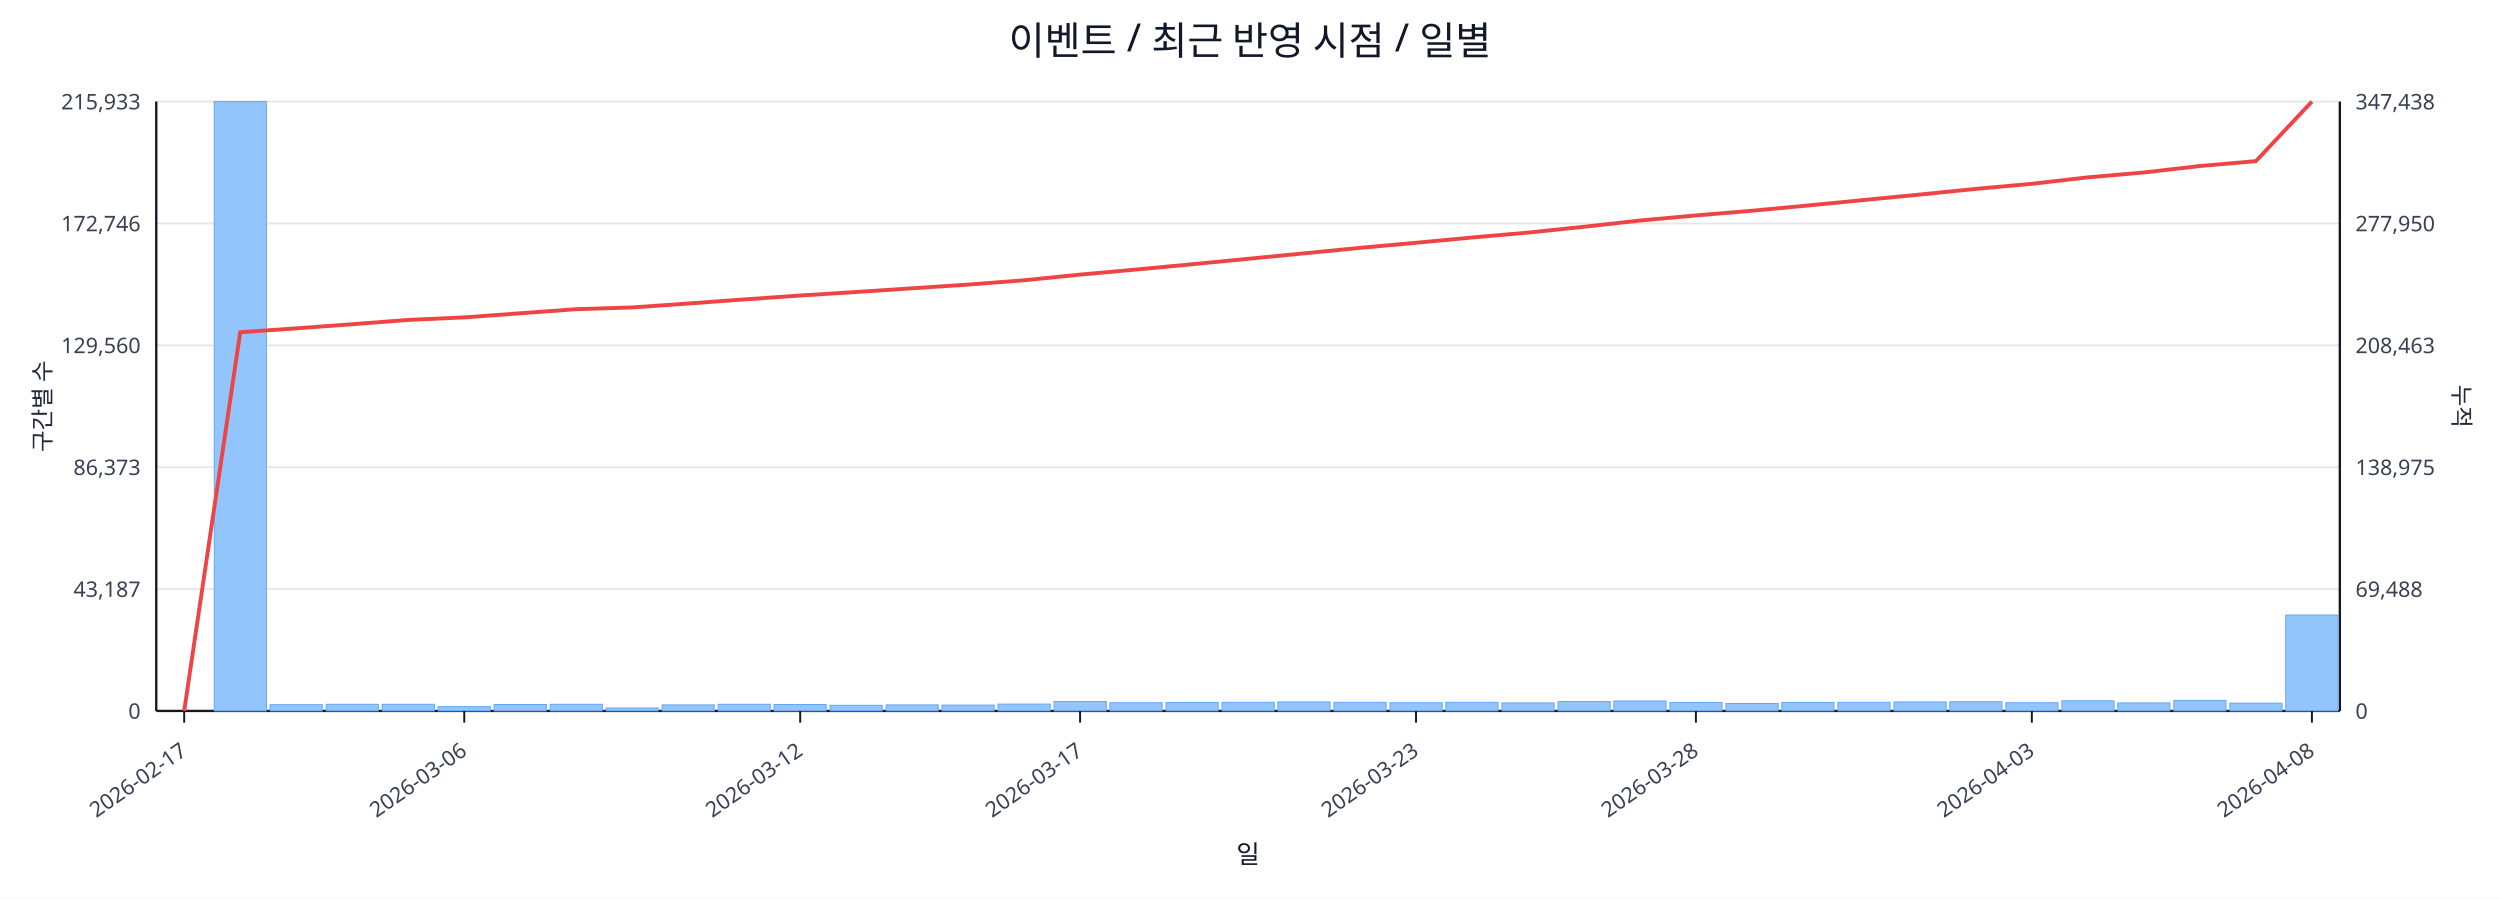
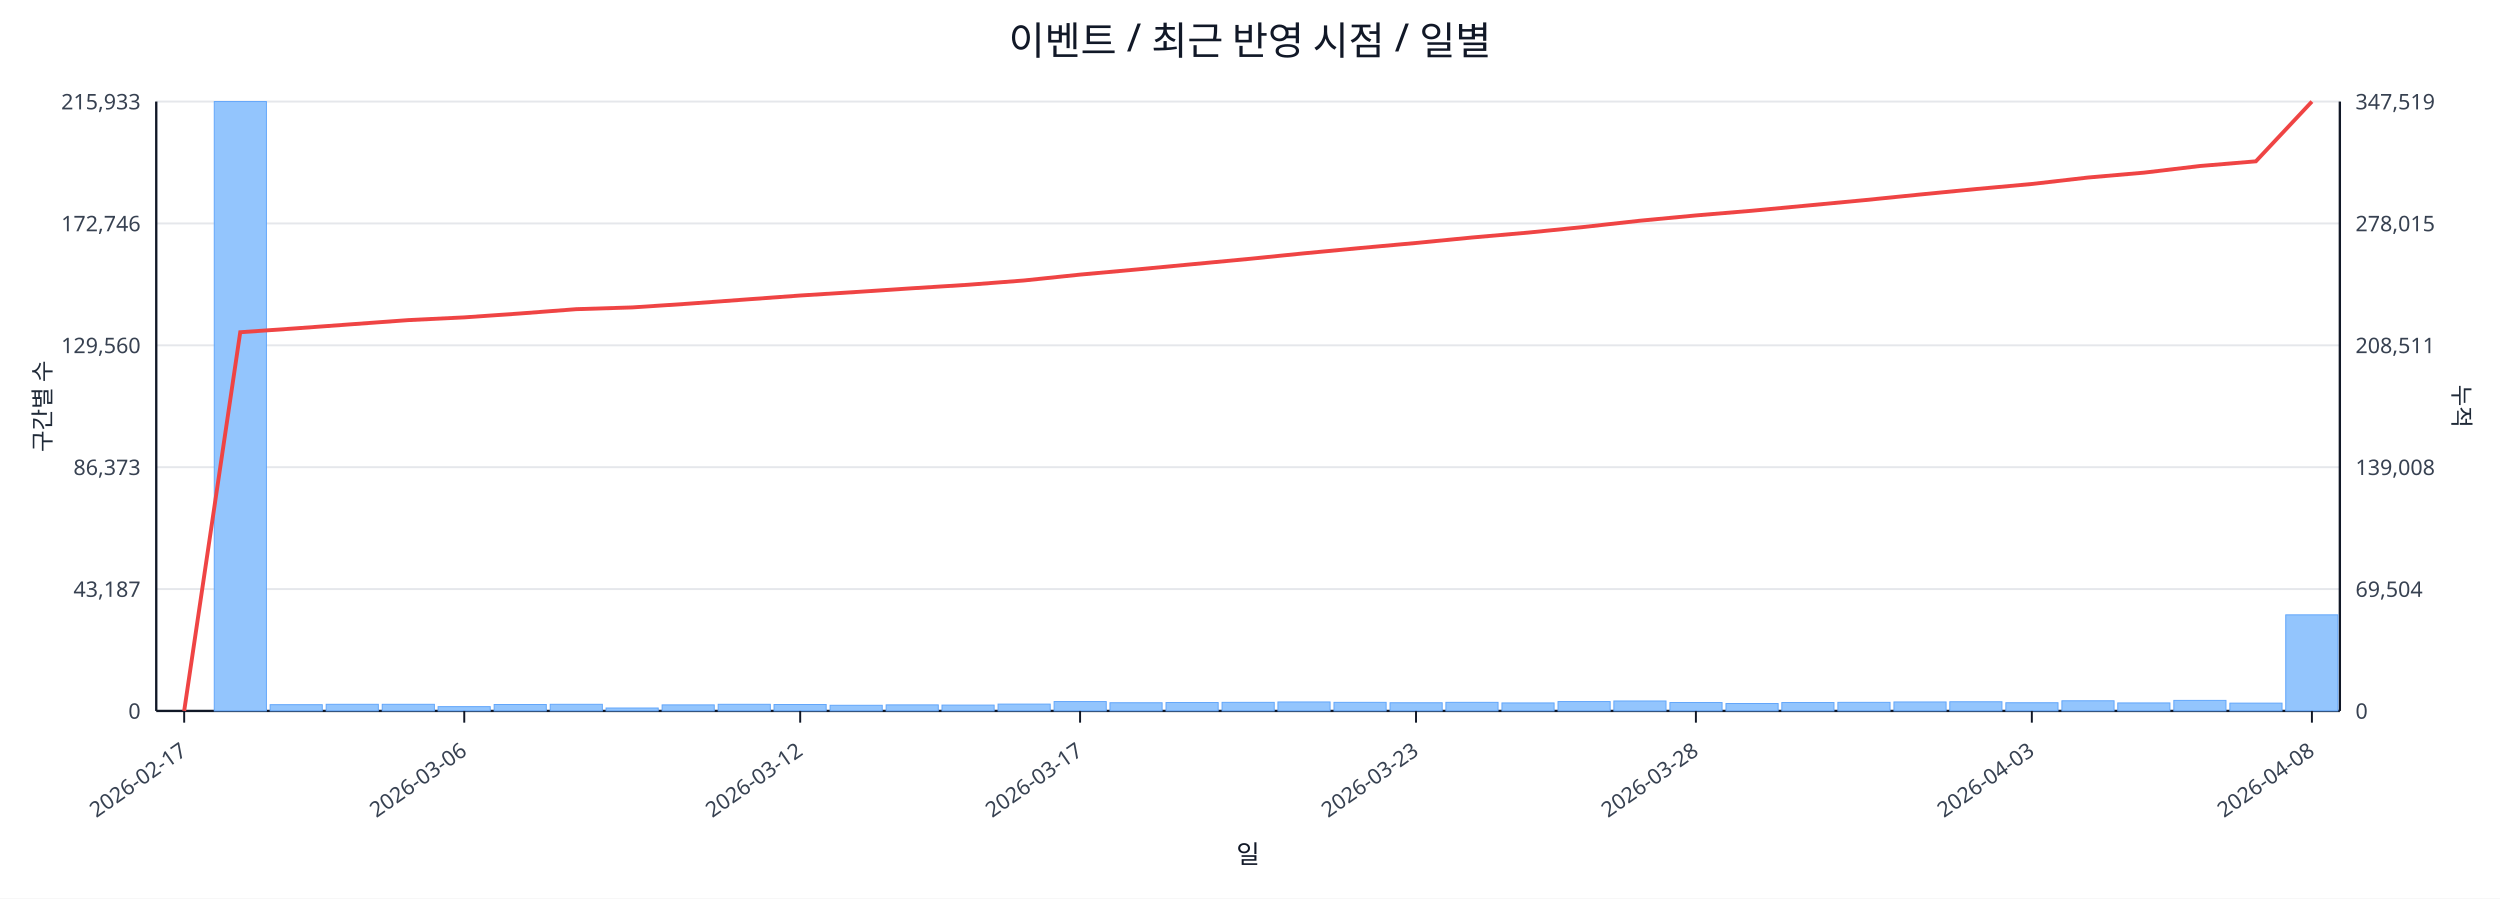
<svg xmlns="http://www.w3.org/2000/svg" width="1280" height="460" viewBox="0 0 1280 460">
  <rect x="0" y="0" width="100%" height="100%" fill="#ffffff" />
  <text x="640.0" y="28" font-size="20" text-anchor="middle" font-family="sans-serif" fill="#111827">이벤트 / 최근 반영 시점 / 일별</text>
  <line x1="80.0" y1="52.0" x2="1198.0" y2="52.0" stroke="#e5e7eb" stroke-width="1" />
  <text x="72.0" y="56.0" font-size="11" text-anchor="end" font-family="sans-serif" fill="#374151">215,933</text>
-   <text x="1206.0" y="56.0" font-size="11" text-anchor="start" font-family="sans-serif" fill="#374151">347,438</text>
+   <text x="1206.0" y="56.0" font-size="11" text-anchor="start" font-family="sans-serif" fill="#374151">347,519</text>
  <line x1="80.0" y1="114.4" x2="1198.0" y2="114.4" stroke="#e5e7eb" stroke-width="1" />
  <text x="72.0" y="118.4" font-size="11" text-anchor="end" font-family="sans-serif" fill="#374151">172,746</text>
-   <text x="1206.0" y="118.4" font-size="11" text-anchor="start" font-family="sans-serif" fill="#374151">277,950</text>
+   <text x="1206.0" y="118.4" font-size="11" text-anchor="start" font-family="sans-serif" fill="#374151">278,015</text>
  <line x1="80.0" y1="176.8" x2="1198.0" y2="176.8" stroke="#e5e7eb" stroke-width="1" />
  <text x="72.0" y="180.8" font-size="11" text-anchor="end" font-family="sans-serif" fill="#374151">129,560</text>
-   <text x="1206.0" y="180.8" font-size="11" text-anchor="start" font-family="sans-serif" fill="#374151">208,463</text>
+   <text x="1206.0" y="180.8" font-size="11" text-anchor="start" font-family="sans-serif" fill="#374151">208,511</text>
  <line x1="80.0" y1="239.2" x2="1198.0" y2="239.2" stroke="#e5e7eb" stroke-width="1" />
  <text x="72.0" y="243.2" font-size="11" text-anchor="end" font-family="sans-serif" fill="#374151">86,373</text>
-   <text x="1206.0" y="243.2" font-size="11" text-anchor="start" font-family="sans-serif" fill="#374151">138,975</text>
+   <text x="1206.0" y="243.2" font-size="11" text-anchor="start" font-family="sans-serif" fill="#374151">139,008</text>
  <line x1="80.0" y1="301.6" x2="1198.0" y2="301.6" stroke="#e5e7eb" stroke-width="1" />
  <text x="72.0" y="305.6" font-size="11" text-anchor="end" font-family="sans-serif" fill="#374151">43,187</text>
-   <text x="1206.0" y="305.6" font-size="11" text-anchor="start" font-family="sans-serif" fill="#374151">69,488</text>
+   <text x="1206.0" y="305.6" font-size="11" text-anchor="start" font-family="sans-serif" fill="#374151">69,504</text>
  <line x1="80.0" y1="364.0" x2="1198.0" y2="364.0" stroke="#e5e7eb" stroke-width="1" />
  <text x="72.0" y="368.0" font-size="11" text-anchor="end" font-family="sans-serif" fill="#374151">0</text>
  <text x="1206.0" y="368.0" font-size="11" text-anchor="start" font-family="sans-serif" fill="#374151">0</text>
  <line x1="80.0" y1="364.0" x2="1198.0" y2="364.0" stroke="#111827" stroke-width="1.2" />
  <line x1="80.0" y1="52.0" x2="80.0" y2="364.0" stroke="#111827" stroke-width="1.2" />
  <line x1="1198.0" y1="52.0" x2="1198.0" y2="364.0" stroke="#111827" stroke-width="1.2" />
  <rect x="81.0" y="364.0" width="26.7" height="0.0" fill="#93c5fd" stroke="#60a5fa" stroke-width="0.5" />
  <rect x="109.7" y="52.0" width="26.7" height="312.0" fill="#93c5fd" stroke="#60a5fa" stroke-width="0.5" />
  <rect x="138.3" y="360.8" width="26.7" height="3.2" fill="#93c5fd" stroke="#60a5fa" stroke-width="0.5" />
  <rect x="167.0" y="360.6" width="26.7" height="3.4" fill="#93c5fd" stroke="#60a5fa" stroke-width="0.5" />
  <rect x="195.7" y="360.6" width="26.7" height="3.4" fill="#93c5fd" stroke="#60a5fa" stroke-width="0.5" />
  <rect x="224.3" y="361.8" width="26.7" height="2.2" fill="#93c5fd" stroke="#60a5fa" stroke-width="0.5" />
  <rect x="253.0" y="360.7" width="26.7" height="3.3" fill="#93c5fd" stroke="#60a5fa" stroke-width="0.5" />
  <rect x="281.7" y="360.6" width="26.7" height="3.4" fill="#93c5fd" stroke="#60a5fa" stroke-width="0.5" />
  <rect x="310.3" y="362.5" width="26.7" height="1.5" fill="#93c5fd" stroke="#60a5fa" stroke-width="0.5" />
  <rect x="339.0" y="360.9" width="26.7" height="3.1" fill="#93c5fd" stroke="#60a5fa" stroke-width="0.5" />
  <rect x="367.7" y="360.6" width="26.7" height="3.4" fill="#93c5fd" stroke="#60a5fa" stroke-width="0.5" />
  <rect x="396.3" y="360.7" width="26.7" height="3.3" fill="#93c5fd" stroke="#60a5fa" stroke-width="0.5" />
  <rect x="425.0" y="361.1" width="26.7" height="2.9" fill="#93c5fd" stroke="#60a5fa" stroke-width="0.5" />
  <rect x="453.7" y="360.9" width="26.7" height="3.1" fill="#93c5fd" stroke="#60a5fa" stroke-width="0.5" />
  <rect x="482.3" y="361.0" width="26.7" height="3.0" fill="#93c5fd" stroke="#60a5fa" stroke-width="0.5" />
  <rect x="511.0" y="360.5" width="26.7" height="3.5" fill="#93c5fd" stroke="#60a5fa" stroke-width="0.5" />
  <rect x="539.7" y="359.2" width="26.7" height="4.8" fill="#93c5fd" stroke="#60a5fa" stroke-width="0.5" />
  <rect x="568.3" y="359.8" width="26.7" height="4.2" fill="#93c5fd" stroke="#60a5fa" stroke-width="0.5" />
  <rect x="597.0" y="359.7" width="26.7" height="4.3" fill="#93c5fd" stroke="#60a5fa" stroke-width="0.5" />
  <rect x="625.7" y="359.6" width="26.7" height="4.4" fill="#93c5fd" stroke="#60a5fa" stroke-width="0.5" />
  <rect x="654.3" y="359.4" width="26.7" height="4.6" fill="#93c5fd" stroke="#60a5fa" stroke-width="0.5" />
  <rect x="683.0" y="359.6" width="26.7" height="4.4" fill="#93c5fd" stroke="#60a5fa" stroke-width="0.5" />
  <rect x="711.7" y="359.8" width="26.7" height="4.2" fill="#93c5fd" stroke="#60a5fa" stroke-width="0.5" />
  <rect x="740.3" y="359.6" width="26.7" height="4.4" fill="#93c5fd" stroke="#60a5fa" stroke-width="0.5" />
  <rect x="769.0" y="359.9" width="26.7" height="4.1" fill="#93c5fd" stroke="#60a5fa" stroke-width="0.5" />
  <rect x="797.7" y="359.2" width="26.7" height="4.8" fill="#93c5fd" stroke="#60a5fa" stroke-width="0.5" />
  <rect x="826.3" y="358.9" width="26.7" height="5.1" fill="#93c5fd" stroke="#60a5fa" stroke-width="0.5" />
  <rect x="855.0" y="359.7" width="26.7" height="4.3" fill="#93c5fd" stroke="#60a5fa" stroke-width="0.5" />
  <rect x="883.7" y="360.2" width="26.7" height="3.8" fill="#93c5fd" stroke="#60a5fa" stroke-width="0.5" />
  <rect x="912.3" y="359.7" width="26.7" height="4.3" fill="#93c5fd" stroke="#60a5fa" stroke-width="0.5" />
  <rect x="941.0" y="359.6" width="26.7" height="4.4" fill="#93c5fd" stroke="#60a5fa" stroke-width="0.5" />
  <rect x="969.7" y="359.4" width="26.7" height="4.6" fill="#93c5fd" stroke="#60a5fa" stroke-width="0.5" />
  <rect x="998.3" y="359.3" width="26.7" height="4.7" fill="#93c5fd" stroke="#60a5fa" stroke-width="0.5" />
  <rect x="1027.0" y="359.8" width="26.7" height="4.2" fill="#93c5fd" stroke="#60a5fa" stroke-width="0.5" />
  <rect x="1055.7" y="358.8" width="26.7" height="5.2" fill="#93c5fd" stroke="#60a5fa" stroke-width="0.5" />
  <rect x="1084.3" y="359.9" width="26.7" height="4.1" fill="#93c5fd" stroke="#60a5fa" stroke-width="0.5" />
  <rect x="1113.0" y="358.6" width="26.7" height="5.4" fill="#93c5fd" stroke="#60a5fa" stroke-width="0.5" />
  <rect x="1141.7" y="360.0" width="26.7" height="4.0" fill="#93c5fd" stroke="#60a5fa" stroke-width="0.5" />
-   <rect x="1170.3" y="314.9" width="26.7" height="49.1" fill="#93c5fd" stroke="#60a5fa" stroke-width="0.5" />
-   <polyline fill="none" stroke="#ef4444" stroke-width="2" points="94.3,364.0 123.0,170.1 151.7,168.1 180.3,166.0 209.0,163.8 237.7,162.5 266.3,160.4 295.0,158.3 323.7,157.4 352.3,155.4 381.0,153.3 409.7,151.3 438.3,149.5 467.0,147.6 495.7,145.7 524.3,143.5 553.0,140.6 581.7,138.0 610.3,135.3 639.0,132.5 667.7,129.7 696.3,126.9 725.0,124.3 753.7,121.6 782.3,119.1 811.0,116.1 839.7,112.9 868.3,110.3 897.0,107.9 925.7,105.2 954.3,102.4 983.0,99.6 1011.7,96.7 1040.3,94.1 1069.0,90.8 1097.7,88.3 1126.3,85.0 1155.0,82.5 1183.7,52.0" />
+   <rect x="1170.3" y="314.8" width="26.7" height="49.2" fill="#93c5fd" stroke="#60a5fa" stroke-width="0.5" />
+   <polyline fill="none" stroke="#ef4444" stroke-width="2" points="94.3,364.0 123.0,170.1 151.7,168.1 180.3,166.0 209.0,163.9 237.7,162.5 266.3,160.5 295.0,158.3 323.7,157.4 352.3,155.5 381.0,153.4 409.7,151.3 438.3,149.5 467.0,147.6 495.7,145.8 524.3,143.6 553.0,140.6 581.7,138.0 610.3,135.3 639.0,132.6 667.7,129.7 696.3,127.0 725.0,124.4 753.7,121.6 782.3,119.1 811.0,116.2 839.7,113.0 868.3,110.3 897.0,107.9 925.7,105.2 954.3,102.5 983.0,99.6 1011.7,96.8 1040.3,94.2 1069.0,90.9 1097.7,88.4 1126.3,85.0 1155.0,82.6 1183.7,52.0" />
  <line x1="94.3" y1="364.0" x2="94.3" y2="370.0" stroke="#111827" stroke-width="1" />
  <text x="96.3" y="386.0" font-size="11" text-anchor="end" transform="rotate(-35 96.3 386.0)" font-family="sans-serif" fill="#374151">2026-02-17</text>
  <line x1="237.7" y1="364.0" x2="237.7" y2="370.0" stroke="#111827" stroke-width="1" />
  <text x="239.7" y="386.0" font-size="11" text-anchor="end" transform="rotate(-35 239.7 386.0)" font-family="sans-serif" fill="#374151">2026-03-06</text>
  <line x1="409.7" y1="364.0" x2="409.7" y2="370.0" stroke="#111827" stroke-width="1" />
  <text x="411.7" y="386.0" font-size="11" text-anchor="end" transform="rotate(-35 411.7 386.0)" font-family="sans-serif" fill="#374151">2026-03-12</text>
  <line x1="553.0" y1="364.0" x2="553.0" y2="370.0" stroke="#111827" stroke-width="1" />
  <text x="555.0" y="386.0" font-size="11" text-anchor="end" transform="rotate(-35 555.0 386.0)" font-family="sans-serif" fill="#374151">2026-03-17</text>
  <line x1="725.0" y1="364.0" x2="725.0" y2="370.0" stroke="#111827" stroke-width="1" />
  <text x="727.0" y="386.0" font-size="11" text-anchor="end" transform="rotate(-35 727.0 386.0)" font-family="sans-serif" fill="#374151">2026-03-23</text>
  <line x1="868.3" y1="364.0" x2="868.3" y2="370.0" stroke="#111827" stroke-width="1" />
  <text x="870.3" y="386.0" font-size="11" text-anchor="end" transform="rotate(-35 870.3 386.0)" font-family="sans-serif" fill="#374151">2026-03-28</text>
  <line x1="1040.3" y1="364.0" x2="1040.3" y2="370.0" stroke="#111827" stroke-width="1" />
  <text x="1042.3" y="386.0" font-size="11" text-anchor="end" transform="rotate(-35 1042.3 386.0)" font-family="sans-serif" fill="#374151">2026-04-03</text>
  <line x1="1183.7" y1="364.0" x2="1183.7" y2="370.0" stroke="#111827" stroke-width="1" />
  <text x="1185.7" y="386.0" font-size="11" text-anchor="end" transform="rotate(-35 1185.7 386.0)" font-family="sans-serif" fill="#374151">2026-04-08</text>
  <text x="26" y="208.0" font-size="12" transform="rotate(-90 26 208.0)" text-anchor="middle" font-family="sans-serif" fill="#1f2937">구간별 수</text>
  <text x="1256.0" y="208.0" font-size="12" transform="rotate(90 1256.0 208.0)" text-anchor="middle" font-family="sans-serif" fill="#1f2937">누적</text>
  <text x="639.0" y="442.0" font-size="13" text-anchor="middle" font-family="sans-serif" fill="#111827">일</text>
</svg>
